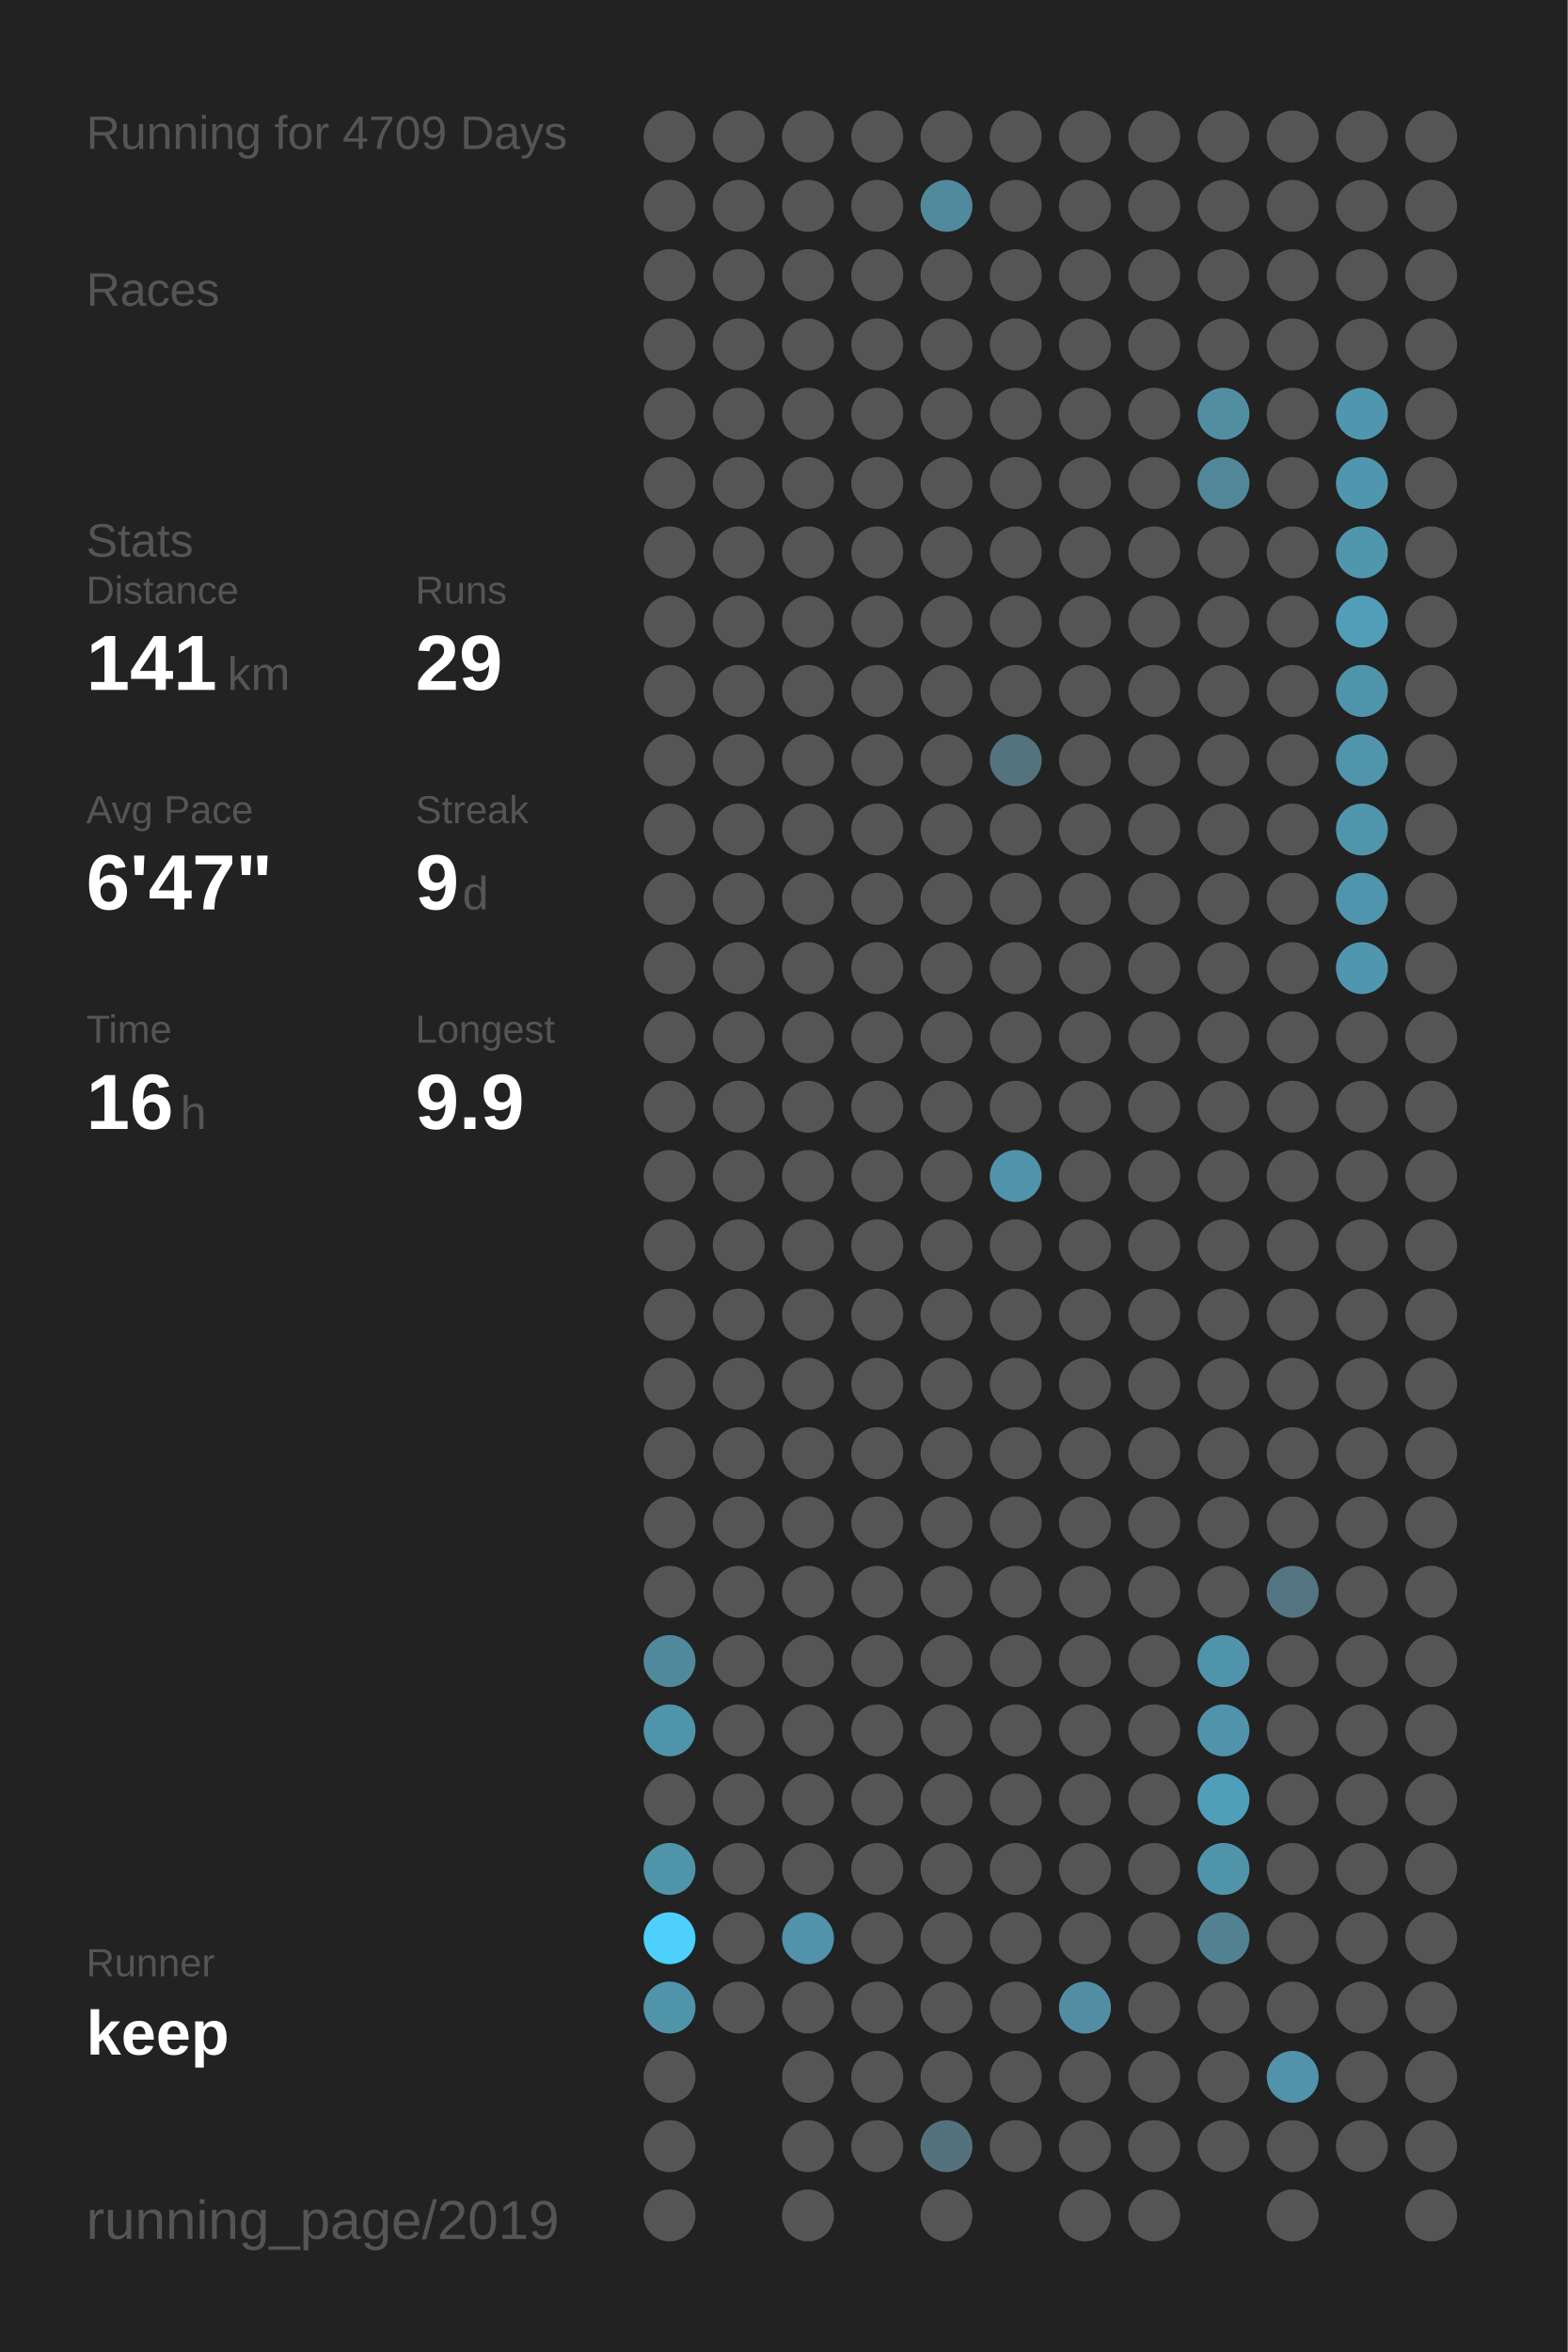
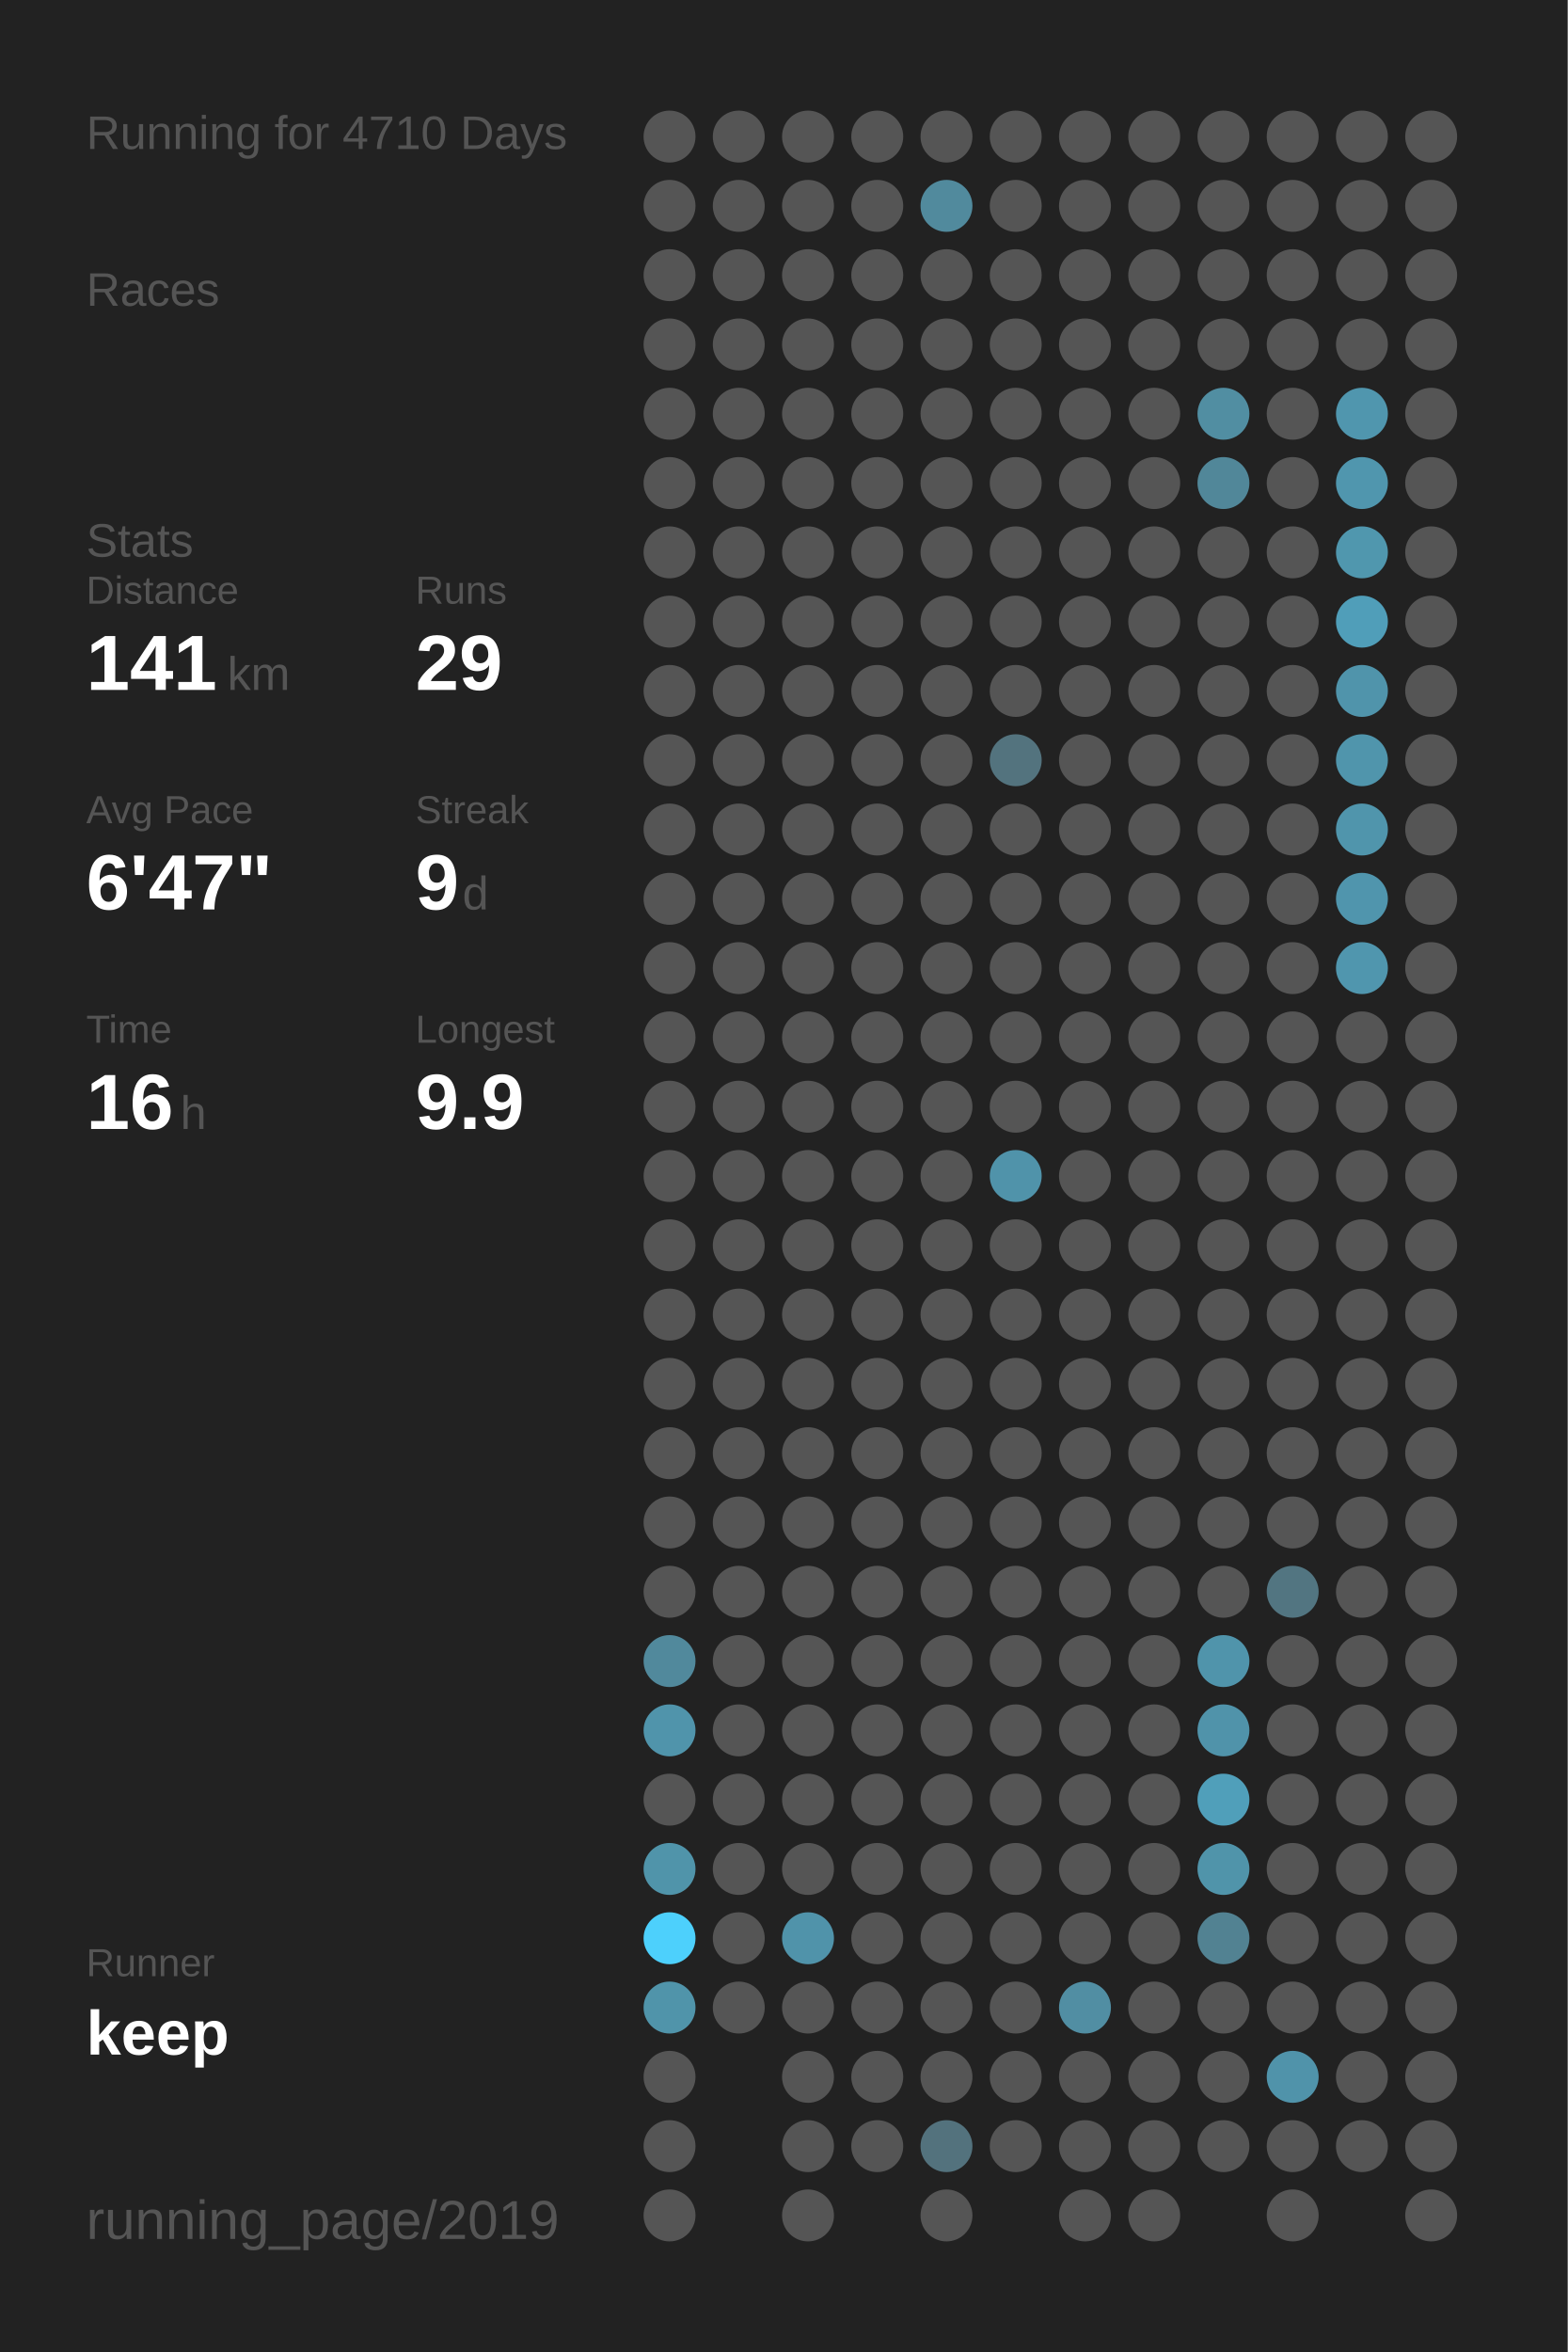
<svg xmlns="http://www.w3.org/2000/svg" baseProfile="full" height="300mm" version="1.1" viewBox="0,0,200,300" width="200mm">
  <defs />
  <rect fill="#222222" height="300" width="200" x="0" y="0" />
-   <text fill="#555555" style="font-size:6px; font-family:Arial;" x="11" y="19">Running for 4709 Days</text>
+   <text fill="#555555" style="font-size:6px; font-family:Arial;" x="11" y="19">Running for 4710 Days</text>
  <text fill="#555555" style="font-size:6px; font-family:Arial;" x="11" y="39">Races</text>
  <text fill="#555555" style="font-size:6px; font-family:Arial;" x="11" y="71">Stats</text>
  <text fill="#555555" style="font-size:5px; font-family:Arial;" x="11" y="77">Distance</text>
  <text fill="#FFFFFF" style="font-size:10px; font-family:Arial; font-weight:bold;" x="11" y="88">141</text>
  <text fill="#555555" style="font-size:6px; font-family:Arial;" x="29" y="88">km</text>
  <text fill="#555555" style="font-size:5px; font-family:Arial;" x="53" y="77">Runs</text>
  <text fill="#FFFFFF" style="font-size:10px; font-family:Arial; font-weight:bold;" x="53" y="88">29</text>
  <text fill="#555555" style="font-size:5px; font-family:Arial;" x="11" y="105">Avg Pace</text>
  <text fill="#FFFFFF" style="font-size:10px; font-family:Arial; font-weight:bold;" x="11" y="116">6'47"</text>
  <text fill="#555555" style="font-size:5px; font-family:Arial;" x="53" y="105">Streak</text>
  <text fill="#FFFFFF" style="font-size:10px; font-family:Arial; font-weight:bold;" x="53" y="116">9</text>
  <text fill="#555555" style="font-size:6px; font-family:Arial;" x="59" y="116">d</text>
  <text fill="#555555" style="font-size:5px; font-family:Arial;" x="11" y="133">Time</text>
  <text fill="#FFFFFF" style="font-size:10px; font-family:Arial; font-weight:bold;" x="11" y="144">16</text>
  <text fill="#555555" style="font-size:6px; font-family:Arial;" x="23" y="144">h</text>
  <text fill="#555555" style="font-size:5px; font-family:Arial;" x="53" y="133">Longest</text>
  <text fill="#FFFFFF" style="font-size:10px; font-family:Arial; font-weight:bold;" x="53" y="144">9.9</text>
  <text fill="#555555" style="font-size:5px; font-family:Arial;" x="11" y="252.065">Runner</text>
  <text fill="#FFFFFF" style="font-size:8px; font-family:Arial; font-weight:bold;" x="11" y="262.065">keep</text>
  <text fill="#555555" style="font-size:7px; font-family:Arial;" x="11" y="285.581">running_page/2019</text>
  <circle cx="85.417" cy="17.419" fill="#555555" r="3.312" />
  <circle cx="85.417" cy="26.258" fill="#555555" r="3.312" />
  <circle cx="85.417" cy="35.097" fill="#555555" r="3.312" />
  <circle cx="85.417" cy="43.935" fill="#555555" r="3.312" />
  <circle cx="85.417" cy="52.774" fill="#555555" r="3.312" />
  <circle cx="85.417" cy="61.613" fill="#555555" r="3.312" />
  <circle cx="85.417" cy="70.452" fill="#555555" r="3.312" />
  <circle cx="85.417" cy="79.29" fill="#555555" r="3.312" />
  <circle cx="85.417" cy="88.129" fill="#555555" r="3.312" />
  <circle cx="85.417" cy="96.968" fill="#555555" r="3.312" />
  <circle cx="85.417" cy="105.806" fill="#555555" r="3.312" />
  <circle cx="85.417" cy="114.645" fill="#555555" r="3.312" />
  <circle cx="85.417" cy="123.484" fill="#555555" r="3.312" />
  <circle cx="85.417" cy="132.323" fill="#555555" r="3.312" />
  <circle cx="85.417" cy="141.161" fill="#555555" r="3.312" />
  <circle cx="85.417" cy="150" fill="#555555" r="3.312" />
  <circle cx="85.417" cy="158.839" fill="#555555" r="3.312" />
  <circle cx="85.417" cy="167.677" fill="#555555" r="3.312" />
  <circle cx="85.417" cy="176.516" fill="#555555" r="3.312" />
  <circle cx="85.417" cy="185.355" fill="#555555" r="3.312" />
  <circle cx="85.417" cy="194.194" fill="#555555" r="3.312" />
  <circle cx="85.417" cy="203.032" fill="#555555" r="3.312" />
  <circle cx="85.417" cy="211.871" fill="#51899c" r="3.312" />
  <circle cx="85.417" cy="220.71" fill="#5094ab" r="3.312" />
  <circle cx="85.417" cy="229.548" fill="#555555" r="3.312" />
  <circle cx="85.417" cy="238.387" fill="#5094aa" r="3.312" />
  <circle cx="85.417" cy="247.226" fill="#4dd0fc" r="3.312" />
  <circle cx="85.417" cy="256.065" fill="#5094aa" r="3.312" />
  <circle cx="85.417" cy="264.903" fill="#555555" r="3.312" />
  <circle cx="85.417" cy="273.742" fill="#555555" r="3.312" />
  <circle cx="85.417" cy="282.581" fill="#555555" r="3.312" />
  <circle cx="94.25" cy="17.419" fill="#555555" r="3.312" />
  <circle cx="94.25" cy="26.258" fill="#555555" r="3.312" />
  <circle cx="94.25" cy="35.097" fill="#555555" r="3.312" />
  <circle cx="94.25" cy="43.935" fill="#555555" r="3.312" />
  <circle cx="94.25" cy="52.774" fill="#555555" r="3.312" />
  <circle cx="94.25" cy="61.613" fill="#555555" r="3.312" />
  <circle cx="94.25" cy="70.452" fill="#555555" r="3.312" />
  <circle cx="94.25" cy="79.29" fill="#555555" r="3.312" />
  <circle cx="94.25" cy="88.129" fill="#555555" r="3.312" />
  <circle cx="94.25" cy="96.968" fill="#555555" r="3.312" />
  <circle cx="94.25" cy="105.806" fill="#555555" r="3.312" />
  <circle cx="94.25" cy="114.645" fill="#555555" r="3.312" />
  <circle cx="94.25" cy="123.484" fill="#555555" r="3.312" />
  <circle cx="94.25" cy="132.323" fill="#555555" r="3.312" />
  <circle cx="94.25" cy="141.161" fill="#555555" r="3.312" />
  <circle cx="94.25" cy="150" fill="#555555" r="3.312" />
  <circle cx="94.25" cy="158.839" fill="#555555" r="3.312" />
  <circle cx="94.25" cy="167.677" fill="#555555" r="3.312" />
  <circle cx="94.25" cy="176.516" fill="#555555" r="3.312" />
  <circle cx="94.25" cy="185.355" fill="#555555" r="3.312" />
  <circle cx="94.25" cy="194.194" fill="#555555" r="3.312" />
  <circle cx="94.25" cy="203.032" fill="#555555" r="3.312" />
  <circle cx="94.25" cy="211.871" fill="#555555" r="3.312" />
  <circle cx="94.25" cy="220.71" fill="#555555" r="3.312" />
  <circle cx="94.25" cy="229.548" fill="#555555" r="3.312" />
  <circle cx="94.25" cy="238.387" fill="#555555" r="3.312" />
  <circle cx="94.25" cy="247.226" fill="#555555" r="3.312" />
  <circle cx="94.25" cy="256.065" fill="#555555" r="3.312" />
  <circle cx="103.083" cy="17.419" fill="#555555" r="3.312" />
  <circle cx="103.083" cy="26.258" fill="#555555" r="3.312" />
  <circle cx="103.083" cy="35.097" fill="#555555" r="3.312" />
  <circle cx="103.083" cy="43.935" fill="#555555" r="3.312" />
  <circle cx="103.083" cy="52.774" fill="#555555" r="3.312" />
  <circle cx="103.083" cy="61.613" fill="#555555" r="3.312" />
  <circle cx="103.083" cy="70.452" fill="#555555" r="3.312" />
  <circle cx="103.083" cy="79.29" fill="#555555" r="3.312" />
  <circle cx="103.083" cy="88.129" fill="#555555" r="3.312" />
  <circle cx="103.083" cy="96.968" fill="#555555" r="3.312" />
  <circle cx="103.083" cy="105.806" fill="#555555" r="3.312" />
  <circle cx="103.083" cy="114.645" fill="#555555" r="3.312" />
  <circle cx="103.083" cy="123.484" fill="#555555" r="3.312" />
  <circle cx="103.083" cy="132.323" fill="#555555" r="3.312" />
  <circle cx="103.083" cy="141.161" fill="#555555" r="3.312" />
  <circle cx="103.083" cy="150" fill="#555555" r="3.312" />
  <circle cx="103.083" cy="158.839" fill="#555555" r="3.312" />
  <circle cx="103.083" cy="167.677" fill="#555555" r="3.312" />
  <circle cx="103.083" cy="176.516" fill="#555555" r="3.312" />
  <circle cx="103.083" cy="185.355" fill="#555555" r="3.312" />
  <circle cx="103.083" cy="194.194" fill="#555555" r="3.312" />
  <circle cx="103.083" cy="203.032" fill="#555555" r="3.312" />
  <circle cx="103.083" cy="211.871" fill="#555555" r="3.312" />
  <circle cx="103.083" cy="220.71" fill="#555555" r="3.312" />
  <circle cx="103.083" cy="229.548" fill="#555555" r="3.312" />
  <circle cx="103.083" cy="238.387" fill="#555555" r="3.312" />
  <circle cx="103.083" cy="247.226" fill="#5093aa" r="3.312" />
  <circle cx="103.083" cy="256.065" fill="#555555" r="3.312" />
  <circle cx="103.083" cy="264.903" fill="#555555" r="3.312" />
  <circle cx="103.083" cy="273.742" fill="#555555" r="3.312" />
  <circle cx="103.083" cy="282.581" fill="#555555" r="3.312" />
  <circle cx="111.917" cy="17.419" fill="#555555" r="3.312" />
  <circle cx="111.917" cy="26.258" fill="#555555" r="3.312" />
  <circle cx="111.917" cy="35.097" fill="#555555" r="3.312" />
  <circle cx="111.917" cy="43.935" fill="#555555" r="3.312" />
  <circle cx="111.917" cy="52.774" fill="#555555" r="3.312" />
  <circle cx="111.917" cy="61.613" fill="#555555" r="3.312" />
  <circle cx="111.917" cy="70.452" fill="#555555" r="3.312" />
  <circle cx="111.917" cy="79.29" fill="#555555" r="3.312" />
  <circle cx="111.917" cy="88.129" fill="#555555" r="3.312" />
  <circle cx="111.917" cy="96.968" fill="#555555" r="3.312" />
  <circle cx="111.917" cy="105.806" fill="#555555" r="3.312" />
  <circle cx="111.917" cy="114.645" fill="#555555" r="3.312" />
  <circle cx="111.917" cy="123.484" fill="#555555" r="3.312" />
  <circle cx="111.917" cy="132.323" fill="#555555" r="3.312" />
  <circle cx="111.917" cy="141.161" fill="#555555" r="3.312" />
  <circle cx="111.917" cy="150" fill="#555555" r="3.312" />
  <circle cx="111.917" cy="158.839" fill="#555555" r="3.312" />
  <circle cx="111.917" cy="167.677" fill="#555555" r="3.312" />
  <circle cx="111.917" cy="176.516" fill="#555555" r="3.312" />
  <circle cx="111.917" cy="185.355" fill="#555555" r="3.312" />
  <circle cx="111.917" cy="194.194" fill="#555555" r="3.312" />
  <circle cx="111.917" cy="203.032" fill="#555555" r="3.312" />
  <circle cx="111.917" cy="211.871" fill="#555555" r="3.312" />
  <circle cx="111.917" cy="220.71" fill="#555555" r="3.312" />
  <circle cx="111.917" cy="229.548" fill="#555555" r="3.312" />
  <circle cx="111.917" cy="238.387" fill="#555555" r="3.312" />
  <circle cx="111.917" cy="247.226" fill="#555555" r="3.312" />
  <circle cx="111.917" cy="256.065" fill="#555555" r="3.312" />
  <circle cx="111.917" cy="264.903" fill="#555555" r="3.312" />
  <circle cx="111.917" cy="273.742" fill="#555555" r="3.312" />
  <circle cx="120.75" cy="17.419" fill="#555555" r="3.312" />
  <circle cx="120.75" cy="26.258" fill="#518a9d" r="3.312" />
  <circle cx="120.75" cy="35.097" fill="#555555" r="3.312" />
  <circle cx="120.75" cy="43.935" fill="#555555" r="3.312" />
  <circle cx="120.75" cy="52.774" fill="#555555" r="3.312" />
  <circle cx="120.75" cy="61.613" fill="#555555" r="3.312" />
  <circle cx="120.75" cy="70.452" fill="#555555" r="3.312" />
  <circle cx="120.75" cy="79.29" fill="#555555" r="3.312" />
  <circle cx="120.75" cy="88.129" fill="#555555" r="3.312" />
  <circle cx="120.75" cy="96.968" fill="#555555" r="3.312" />
  <circle cx="120.75" cy="105.806" fill="#555555" r="3.312" />
  <circle cx="120.75" cy="114.645" fill="#555555" r="3.312" />
  <circle cx="120.75" cy="123.484" fill="#555555" r="3.312" />
  <circle cx="120.75" cy="132.323" fill="#555555" r="3.312" />
  <circle cx="120.75" cy="141.161" fill="#555555" r="3.312" />
  <circle cx="120.75" cy="150" fill="#555555" r="3.312" />
  <circle cx="120.75" cy="158.839" fill="#555555" r="3.312" />
  <circle cx="120.75" cy="167.677" fill="#555555" r="3.312" />
  <circle cx="120.75" cy="176.516" fill="#555555" r="3.312" />
  <circle cx="120.75" cy="185.355" fill="#555555" r="3.312" />
  <circle cx="120.75" cy="194.194" fill="#555555" r="3.312" />
  <circle cx="120.75" cy="203.032" fill="#555555" r="3.312" />
  <circle cx="120.75" cy="211.871" fill="#555555" r="3.312" />
  <circle cx="120.75" cy="220.71" fill="#555555" r="3.312" />
  <circle cx="120.75" cy="229.548" fill="#555555" r="3.312" />
  <circle cx="120.75" cy="238.387" fill="#555555" r="3.312" />
  <circle cx="120.75" cy="247.226" fill="#555555" r="3.312" />
  <circle cx="120.75" cy="256.065" fill="#555555" r="3.312" />
  <circle cx="120.75" cy="264.903" fill="#555555" r="3.312" />
  <circle cx="120.75" cy="273.742" fill="#53727d" r="3.312" />
  <circle cx="120.75" cy="282.581" fill="#555555" r="3.312" />
  <circle cx="129.583" cy="17.419" fill="#555555" r="3.312" />
  <circle cx="129.583" cy="26.258" fill="#555555" r="3.312" />
  <circle cx="129.583" cy="35.097" fill="#555555" r="3.312" />
  <circle cx="129.583" cy="43.935" fill="#555555" r="3.312" />
  <circle cx="129.583" cy="52.774" fill="#555555" r="3.312" />
  <circle cx="129.583" cy="61.613" fill="#555555" r="3.312" />
  <circle cx="129.583" cy="70.452" fill="#555555" r="3.312" />
  <circle cx="129.583" cy="79.29" fill="#555555" r="3.312" />
  <circle cx="129.583" cy="88.129" fill="#555555" r="3.312" />
  <circle cx="129.583" cy="96.968" fill="#53737e" r="3.312" />
  <circle cx="129.583" cy="105.806" fill="#555555" r="3.312" />
  <circle cx="129.583" cy="114.645" fill="#555555" r="3.312" />
  <circle cx="129.583" cy="123.484" fill="#555555" r="3.312" />
  <circle cx="129.583" cy="132.323" fill="#555555" r="3.312" />
  <circle cx="129.583" cy="141.161" fill="#555555" r="3.312" />
  <circle cx="129.583" cy="150" fill="#5093aa" r="3.312" />
  <circle cx="129.583" cy="158.839" fill="#555555" r="3.312" />
  <circle cx="129.583" cy="167.677" fill="#555555" r="3.312" />
  <circle cx="129.583" cy="176.516" fill="#555555" r="3.312" />
  <circle cx="129.583" cy="185.355" fill="#555555" r="3.312" />
  <circle cx="129.583" cy="194.194" fill="#555555" r="3.312" />
  <circle cx="129.583" cy="203.032" fill="#555555" r="3.312" />
  <circle cx="129.583" cy="211.871" fill="#555555" r="3.312" />
  <circle cx="129.583" cy="220.71" fill="#555555" r="3.312" />
  <circle cx="129.583" cy="229.548" fill="#555555" r="3.312" />
  <circle cx="129.583" cy="238.387" fill="#555555" r="3.312" />
  <circle cx="129.583" cy="247.226" fill="#555555" r="3.312" />
  <circle cx="129.583" cy="256.065" fill="#555555" r="3.312" />
  <circle cx="129.583" cy="264.903" fill="#555555" r="3.312" />
  <circle cx="129.583" cy="273.742" fill="#555555" r="3.312" />
  <circle cx="138.417" cy="17.419" fill="#555555" r="3.312" />
  <circle cx="138.417" cy="26.258" fill="#555555" r="3.312" />
  <circle cx="138.417" cy="35.097" fill="#555555" r="3.312" />
  <circle cx="138.417" cy="43.935" fill="#555555" r="3.312" />
  <circle cx="138.417" cy="52.774" fill="#555555" r="3.312" />
  <circle cx="138.417" cy="61.613" fill="#555555" r="3.312" />
  <circle cx="138.417" cy="70.452" fill="#555555" r="3.312" />
  <circle cx="138.417" cy="79.29" fill="#555555" r="3.312" />
  <circle cx="138.417" cy="88.129" fill="#555555" r="3.312" />
  <circle cx="138.417" cy="96.968" fill="#555555" r="3.312" />
  <circle cx="138.417" cy="105.806" fill="#555555" r="3.312" />
  <circle cx="138.417" cy="114.645" fill="#555555" r="3.312" />
  <circle cx="138.417" cy="123.484" fill="#555555" r="3.312" />
  <circle cx="138.417" cy="132.323" fill="#555555" r="3.312" />
  <circle cx="138.417" cy="141.161" fill="#555555" r="3.312" />
  <circle cx="138.417" cy="150" fill="#555555" r="3.312" />
  <circle cx="138.417" cy="158.839" fill="#555555" r="3.312" />
  <circle cx="138.417" cy="167.677" fill="#555555" r="3.312" />
  <circle cx="138.417" cy="176.516" fill="#555555" r="3.312" />
  <circle cx="138.417" cy="185.355" fill="#555555" r="3.312" />
  <circle cx="138.417" cy="194.194" fill="#555555" r="3.312" />
  <circle cx="138.417" cy="203.032" fill="#555555" r="3.312" />
  <circle cx="138.417" cy="211.871" fill="#555555" r="3.312" />
  <circle cx="138.417" cy="220.71" fill="#555555" r="3.312" />
  <circle cx="138.417" cy="229.548" fill="#555555" r="3.312" />
  <circle cx="138.417" cy="238.387" fill="#555555" r="3.312" />
  <circle cx="138.417" cy="247.226" fill="#555555" r="3.312" />
  <circle cx="138.417" cy="256.065" fill="#518ea3" r="3.312" />
  <circle cx="138.417" cy="264.903" fill="#555555" r="3.312" />
  <circle cx="138.417" cy="273.742" fill="#555555" r="3.312" />
  <circle cx="138.417" cy="282.581" fill="#555555" r="3.312" />
  <circle cx="147.25" cy="17.419" fill="#555555" r="3.312" />
  <circle cx="147.25" cy="26.258" fill="#555555" r="3.312" />
  <circle cx="147.25" cy="35.097" fill="#555555" r="3.312" />
  <circle cx="147.25" cy="43.935" fill="#555555" r="3.312" />
  <circle cx="147.25" cy="52.774" fill="#555555" r="3.312" />
  <circle cx="147.25" cy="61.613" fill="#555555" r="3.312" />
  <circle cx="147.25" cy="70.452" fill="#555555" r="3.312" />
  <circle cx="147.25" cy="79.29" fill="#555555" r="3.312" />
  <circle cx="147.25" cy="88.129" fill="#555555" r="3.312" />
  <circle cx="147.25" cy="96.968" fill="#555555" r="3.312" />
  <circle cx="147.25" cy="105.806" fill="#555555" r="3.312" />
  <circle cx="147.25" cy="114.645" fill="#555555" r="3.312" />
  <circle cx="147.25" cy="123.484" fill="#555555" r="3.312" />
  <circle cx="147.25" cy="132.323" fill="#555555" r="3.312" />
  <circle cx="147.25" cy="141.161" fill="#555555" r="3.312" />
  <circle cx="147.25" cy="150" fill="#555555" r="3.312" />
  <circle cx="147.25" cy="158.839" fill="#555555" r="3.312" />
  <circle cx="147.25" cy="167.677" fill="#555555" r="3.312" />
  <circle cx="147.25" cy="176.516" fill="#555555" r="3.312" />
  <circle cx="147.25" cy="185.355" fill="#555555" r="3.312" />
  <circle cx="147.25" cy="194.194" fill="#555555" r="3.312" />
  <circle cx="147.25" cy="203.032" fill="#555555" r="3.312" />
  <circle cx="147.25" cy="211.871" fill="#555555" r="3.312" />
  <circle cx="147.25" cy="220.71" fill="#555555" r="3.312" />
  <circle cx="147.25" cy="229.548" fill="#555555" r="3.312" />
  <circle cx="147.25" cy="238.387" fill="#555555" r="3.312" />
  <circle cx="147.25" cy="247.226" fill="#555555" r="3.312" />
  <circle cx="147.25" cy="256.065" fill="#555555" r="3.312" />
  <circle cx="147.25" cy="264.903" fill="#555555" r="3.312" />
  <circle cx="147.25" cy="273.742" fill="#555555" r="3.312" />
  <circle cx="147.25" cy="282.581" fill="#555555" r="3.312" />
  <circle cx="156.083" cy="17.419" fill="#555555" r="3.312" />
  <circle cx="156.083" cy="26.258" fill="#555555" r="3.312" />
  <circle cx="156.083" cy="35.097" fill="#555555" r="3.312" />
  <circle cx="156.083" cy="43.935" fill="#555555" r="3.312" />
  <circle cx="156.083" cy="52.774" fill="#518ea2" r="3.312" />
  <circle cx="156.083" cy="61.613" fill="#518799" r="3.312" />
  <circle cx="156.083" cy="70.452" fill="#555555" r="3.312" />
  <circle cx="156.083" cy="79.29" fill="#555555" r="3.312" />
  <circle cx="156.083" cy="88.129" fill="#555555" r="3.312" />
  <circle cx="156.083" cy="96.968" fill="#555555" r="3.312" />
  <circle cx="156.083" cy="105.806" fill="#555555" r="3.312" />
  <circle cx="156.083" cy="114.645" fill="#555555" r="3.312" />
  <circle cx="156.083" cy="123.484" fill="#555555" r="3.312" />
  <circle cx="156.083" cy="132.323" fill="#555555" r="3.312" />
  <circle cx="156.083" cy="141.161" fill="#555555" r="3.312" />
  <circle cx="156.083" cy="150" fill="#555555" r="3.312" />
  <circle cx="156.083" cy="158.839" fill="#555555" r="3.312" />
  <circle cx="156.083" cy="167.677" fill="#555555" r="3.312" />
  <circle cx="156.083" cy="176.516" fill="#555555" r="3.312" />
  <circle cx="156.083" cy="185.355" fill="#555555" r="3.312" />
  <circle cx="156.083" cy="194.194" fill="#555555" r="3.312" />
  <circle cx="156.083" cy="203.032" fill="#555555" r="3.312" />
  <circle cx="156.083" cy="211.871" fill="#5094ab" r="3.312" />
  <circle cx="156.083" cy="220.71" fill="#5093aa" r="3.312" />
  <circle cx="156.083" cy="229.548" fill="#509fba" r="3.312" />
  <circle cx="156.083" cy="238.387" fill="#5094aa" r="3.312" />
  <circle cx="156.083" cy="247.226" fill="#528292" r="3.312" />
  <circle cx="156.083" cy="256.065" fill="#555555" r="3.312" />
  <circle cx="156.083" cy="264.903" fill="#555555" r="3.312" />
  <circle cx="156.083" cy="273.742" fill="#555555" r="3.312" />
  <circle cx="164.917" cy="17.419" fill="#555555" r="3.312" />
  <circle cx="164.917" cy="26.258" fill="#555555" r="3.312" />
  <circle cx="164.917" cy="35.097" fill="#555555" r="3.312" />
  <circle cx="164.917" cy="43.935" fill="#555555" r="3.312" />
  <circle cx="164.917" cy="52.774" fill="#555555" r="3.312" />
  <circle cx="164.917" cy="61.613" fill="#555555" r="3.312" />
  <circle cx="164.917" cy="70.452" fill="#555555" r="3.312" />
  <circle cx="164.917" cy="79.29" fill="#555555" r="3.312" />
  <circle cx="164.917" cy="88.129" fill="#555555" r="3.312" />
  <circle cx="164.917" cy="96.968" fill="#555555" r="3.312" />
  <circle cx="164.917" cy="105.806" fill="#555555" r="3.312" />
  <circle cx="164.917" cy="114.645" fill="#555555" r="3.312" />
  <circle cx="164.917" cy="123.484" fill="#555555" r="3.312" />
  <circle cx="164.917" cy="132.323" fill="#555555" r="3.312" />
  <circle cx="164.917" cy="141.161" fill="#555555" r="3.312" />
  <circle cx="164.917" cy="150" fill="#555555" r="3.312" />
  <circle cx="164.917" cy="158.839" fill="#555555" r="3.312" />
  <circle cx="164.917" cy="167.677" fill="#555555" r="3.312" />
  <circle cx="164.917" cy="176.516" fill="#555555" r="3.312" />
  <circle cx="164.917" cy="185.355" fill="#555555" r="3.312" />
  <circle cx="164.917" cy="194.194" fill="#555555" r="3.312" />
  <circle cx="164.917" cy="203.032" fill="#527581" r="3.312" />
  <circle cx="164.917" cy="211.871" fill="#555555" r="3.312" />
  <circle cx="164.917" cy="220.71" fill="#555555" r="3.312" />
  <circle cx="164.917" cy="229.548" fill="#555555" r="3.312" />
  <circle cx="164.917" cy="238.387" fill="#555555" r="3.312" />
  <circle cx="164.917" cy="247.226" fill="#555555" r="3.312" />
  <circle cx="164.917" cy="256.065" fill="#555555" r="3.312" />
  <circle cx="164.917" cy="264.903" fill="#5093aa" r="3.312" />
  <circle cx="164.917" cy="273.742" fill="#555555" r="3.312" />
  <circle cx="164.917" cy="282.581" fill="#555555" r="3.312" />
  <circle cx="173.75" cy="17.419" fill="#555555" r="3.312" />
  <circle cx="173.75" cy="26.258" fill="#555555" r="3.312" />
  <circle cx="173.75" cy="35.097" fill="#555555" r="3.312" />
  <circle cx="173.75" cy="43.935" fill="#555555" r="3.312" />
  <circle cx="173.75" cy="52.774" fill="#5096ae" r="3.312" />
  <circle cx="173.75" cy="61.613" fill="#5096ae" r="3.312" />
  <circle cx="173.75" cy="70.452" fill="#5097ae" r="3.312" />
  <circle cx="173.75" cy="79.29" fill="#509eb9" r="3.312" />
  <circle cx="173.75" cy="88.129" fill="#5094ab" r="3.312" />
  <circle cx="173.75" cy="96.968" fill="#5095ac" r="3.312" />
  <circle cx="173.75" cy="105.806" fill="#5095ac" r="3.312" />
  <circle cx="173.75" cy="114.645" fill="#5095ad" r="3.312" />
  <circle cx="173.75" cy="123.484" fill="#5096ae" r="3.312" />
  <circle cx="173.75" cy="132.323" fill="#555555" r="3.312" />
  <circle cx="173.75" cy="141.161" fill="#555555" r="3.312" />
  <circle cx="173.75" cy="150" fill="#555555" r="3.312" />
  <circle cx="173.75" cy="158.839" fill="#555555" r="3.312" />
  <circle cx="173.75" cy="167.677" fill="#555555" r="3.312" />
  <circle cx="173.75" cy="176.516" fill="#555555" r="3.312" />
  <circle cx="173.75" cy="185.355" fill="#555555" r="3.312" />
  <circle cx="173.75" cy="194.194" fill="#555555" r="3.312" />
  <circle cx="173.75" cy="203.032" fill="#555555" r="3.312" />
  <circle cx="173.75" cy="211.871" fill="#555555" r="3.312" />
  <circle cx="173.75" cy="220.71" fill="#555555" r="3.312" />
  <circle cx="173.75" cy="229.548" fill="#555555" r="3.312" />
  <circle cx="173.75" cy="238.387" fill="#555555" r="3.312" />
  <circle cx="173.75" cy="247.226" fill="#555555" r="3.312" />
  <circle cx="173.75" cy="256.065" fill="#555555" r="3.312" />
  <circle cx="173.75" cy="264.903" fill="#555555" r="3.312" />
  <circle cx="173.75" cy="273.742" fill="#555555" r="3.312" />
  <circle cx="182.583" cy="17.419" fill="#555555" r="3.312" />
  <circle cx="182.583" cy="26.258" fill="#555555" r="3.312" />
  <circle cx="182.583" cy="35.097" fill="#555555" r="3.312" />
  <circle cx="182.583" cy="43.935" fill="#555555" r="3.312" />
  <circle cx="182.583" cy="52.774" fill="#555555" r="3.312" />
  <circle cx="182.583" cy="61.613" fill="#555555" r="3.312" />
  <circle cx="182.583" cy="70.452" fill="#555555" r="3.312" />
  <circle cx="182.583" cy="79.29" fill="#555555" r="3.312" />
  <circle cx="182.583" cy="88.129" fill="#555555" r="3.312" />
  <circle cx="182.583" cy="96.968" fill="#555555" r="3.312" />
  <circle cx="182.583" cy="105.806" fill="#555555" r="3.312" />
  <circle cx="182.583" cy="114.645" fill="#555555" r="3.312" />
  <circle cx="182.583" cy="123.484" fill="#555555" r="3.312" />
  <circle cx="182.583" cy="132.323" fill="#555555" r="3.312" />
  <circle cx="182.583" cy="141.161" fill="#555555" r="3.312" />
  <circle cx="182.583" cy="150" fill="#555555" r="3.312" />
  <circle cx="182.583" cy="158.839" fill="#555555" r="3.312" />
  <circle cx="182.583" cy="167.677" fill="#555555" r="3.312" />
  <circle cx="182.583" cy="176.516" fill="#555555" r="3.312" />
  <circle cx="182.583" cy="185.355" fill="#555555" r="3.312" />
  <circle cx="182.583" cy="194.194" fill="#555555" r="3.312" />
  <circle cx="182.583" cy="203.032" fill="#555555" r="3.312" />
  <circle cx="182.583" cy="211.871" fill="#555555" r="3.312" />
  <circle cx="182.583" cy="220.71" fill="#555555" r="3.312" />
  <circle cx="182.583" cy="229.548" fill="#555555" r="3.312" />
  <circle cx="182.583" cy="238.387" fill="#555555" r="3.312" />
  <circle cx="182.583" cy="247.226" fill="#555555" r="3.312" />
  <circle cx="182.583" cy="256.065" fill="#555555" r="3.312" />
  <circle cx="182.583" cy="264.903" fill="#555555" r="3.312" />
  <circle cx="182.583" cy="273.742" fill="#555555" r="3.312" />
  <circle cx="182.583" cy="282.581" fill="#555555" r="3.312" />
</svg>
